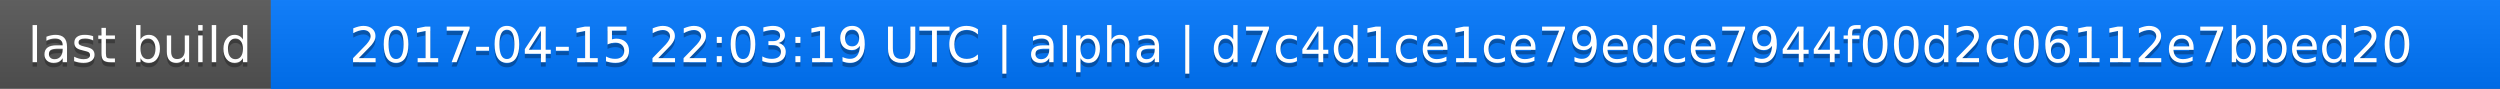
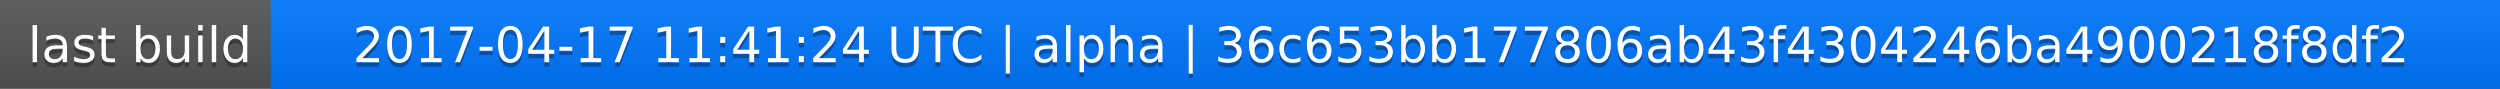
<svg xmlns="http://www.w3.org/2000/svg" width="563" height="20">
  <linearGradient id="a" x2="0" y2="100%">
    <stop offset="0" stop-color="#bbb" stop-opacity=".1" />
    <stop offset="1" stop-opacity=".1" />
  </linearGradient>
  <rect rx="0" width="563" height="20" fill="#555" />
  <rect rx="0" x="61" width="502" height="20" fill="#07f" />
  <path fill="#07f" d="M61 0h4v20h-4z" />
  <rect rx="0" width="563" height="20" fill="url(#a)" />
  <g fill="#fff" text-anchor="middle" font-family="DejaVu Sans,Verdana,Geneva,sans-serif" font-size="11">
    <text x="31.5" y="15" fill="#010101" fill-opacity=".3">last build</text>
    <text x="31.5" y="14">last build</text>
-     <text x="311" y="15" fill="#010101" fill-opacity=".3">2017-04-15 22:03:19 UTC | alpha | d7c4d1ce1ce79edce7944f00d2c06112e7bbed20</text>
-     <text x="311" y="14">2017-04-15 22:03:19 UTC | alpha | d7c4d1ce1ce79edce7944f00d2c06112e7bbed20</text>
+     <text x="311" y="15" fill="#010101" fill-opacity=".3">2017-04-17 11:41:24 UTC | alpha | 36c653bb177806ab43f4304246ba4900218f8df2</text>
+     <text x="311" y="14">2017-04-17 11:41:24 UTC | alpha | 36c653bb177806ab43f4304246ba4900218f8df2</text>
  </g>
</svg>
